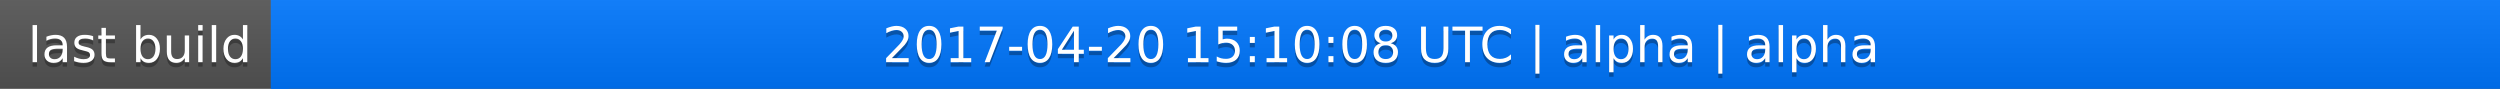
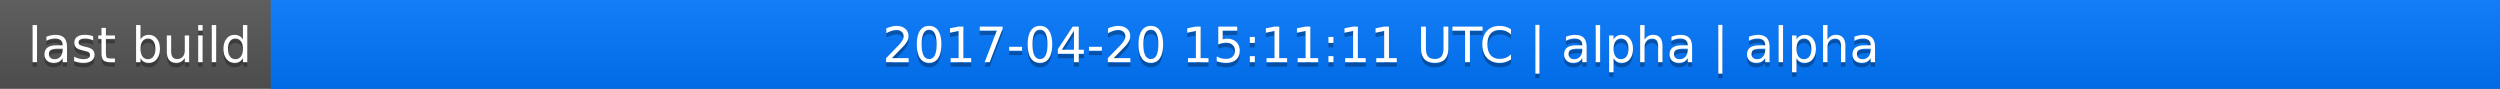
<svg xmlns="http://www.w3.org/2000/svg" width="563" height="20">
  <linearGradient id="a" x2="0" y2="100%">
    <stop offset="0" stop-color="#bbb" stop-opacity=".1" />
    <stop offset="1" stop-opacity=".1" />
  </linearGradient>
  <rect rx="0" width="563" height="20" fill="#555" />
  <rect rx="0" x="61" width="502" height="20" fill="#07f" />
  <path fill="#07f" d="M61 0h4v20h-4z" />
  <rect rx="0" width="563" height="20" fill="url(#a)" />
  <g fill="#fff" text-anchor="middle" font-family="DejaVu Sans,Verdana,Geneva,sans-serif" font-size="11">
    <text x="31.5" y="15" fill="#010101" fill-opacity=".3">last build</text>
    <text x="31.5" y="14">last build</text>
-     <text x="311" y="15" fill="#010101" fill-opacity=".3">2017-04-20 15:10:08 UTC | alpha | alpha</text>
-     <text x="311" y="14">2017-04-20 15:10:08 UTC | alpha | alpha</text>
+     <text x="311" y="15" fill="#010101" fill-opacity=".3">2017-04-20 15:11:11 UTC | alpha | alpha</text>
+     <text x="311" y="14">2017-04-20 15:11:11 UTC | alpha | alpha</text>
  </g>
</svg>
